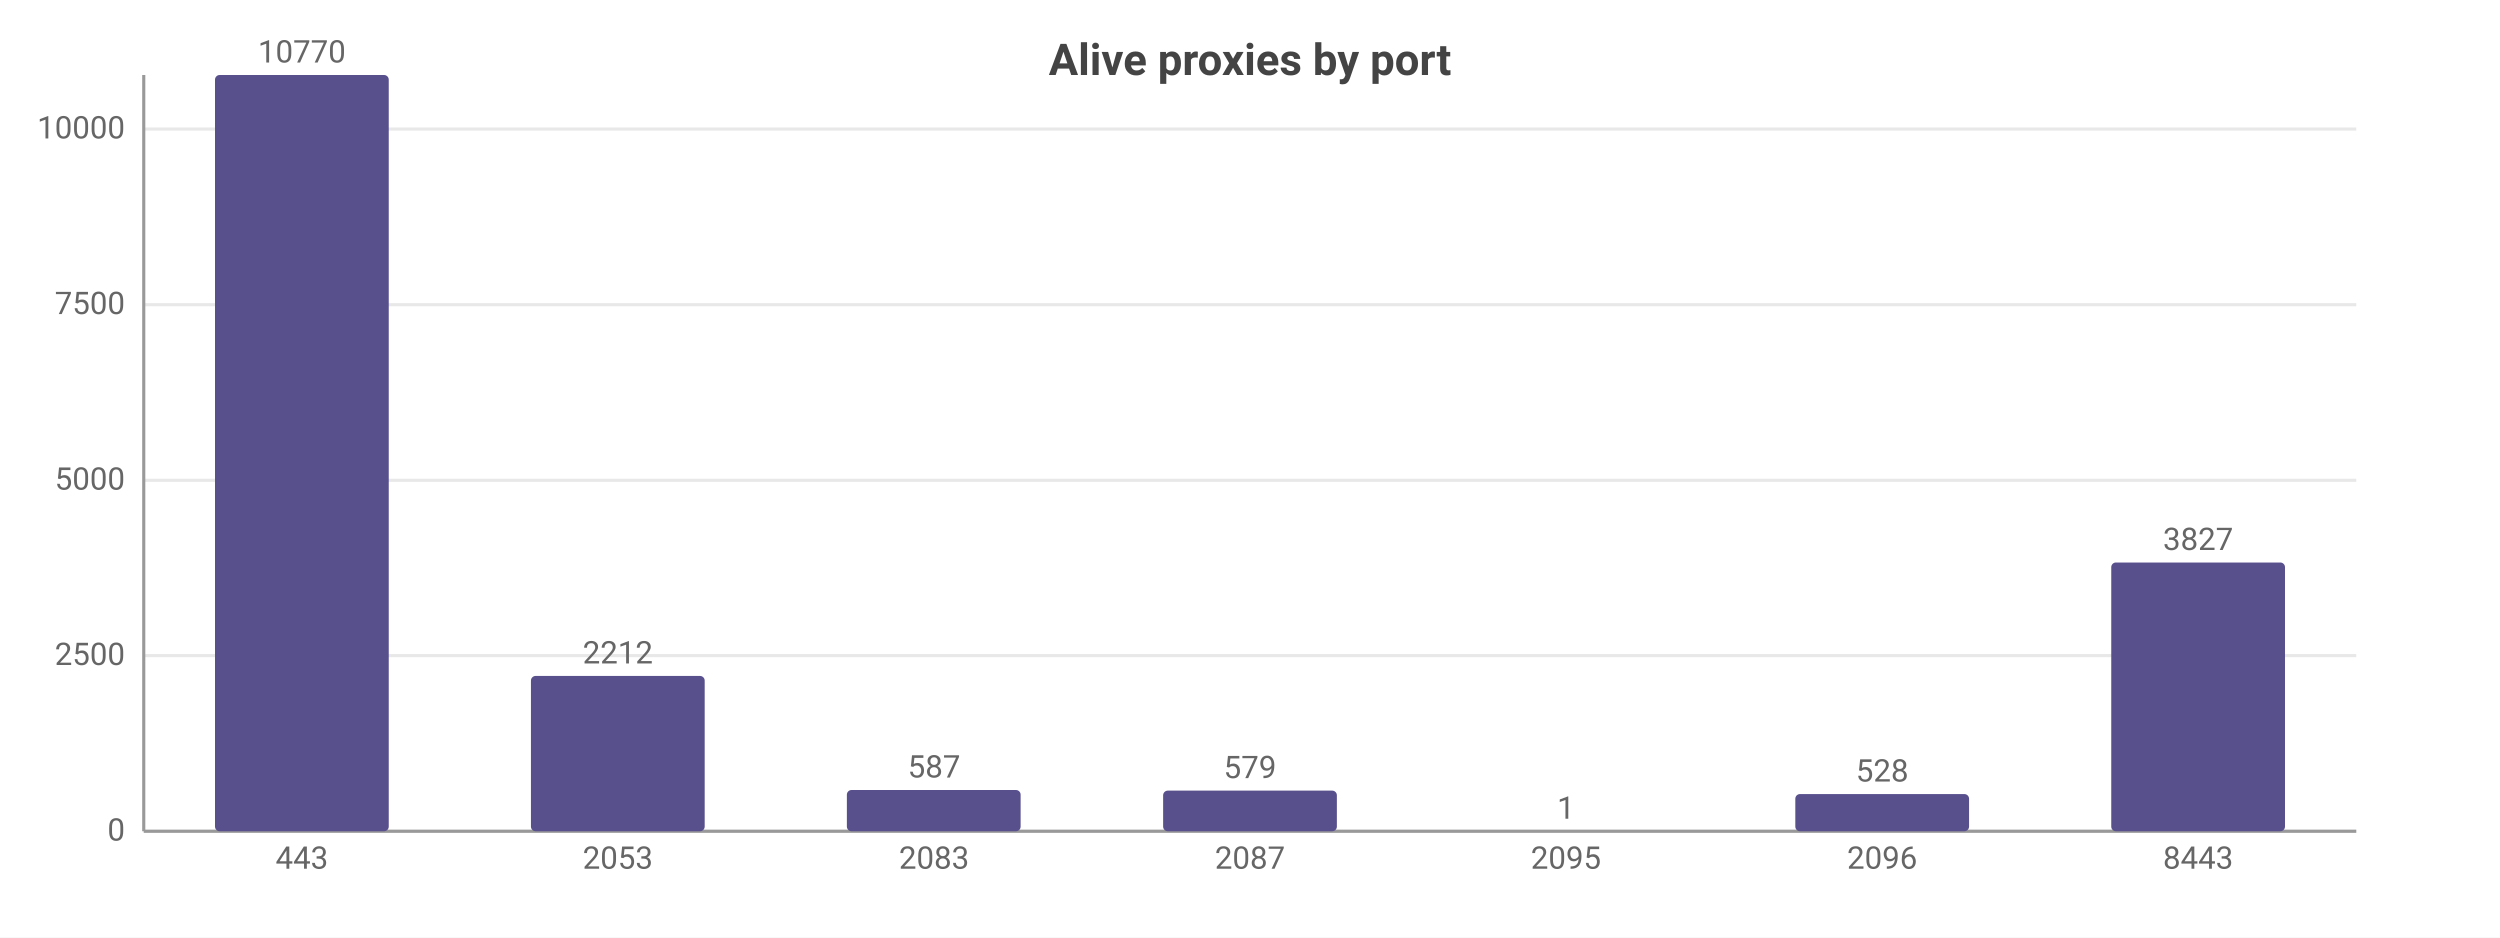
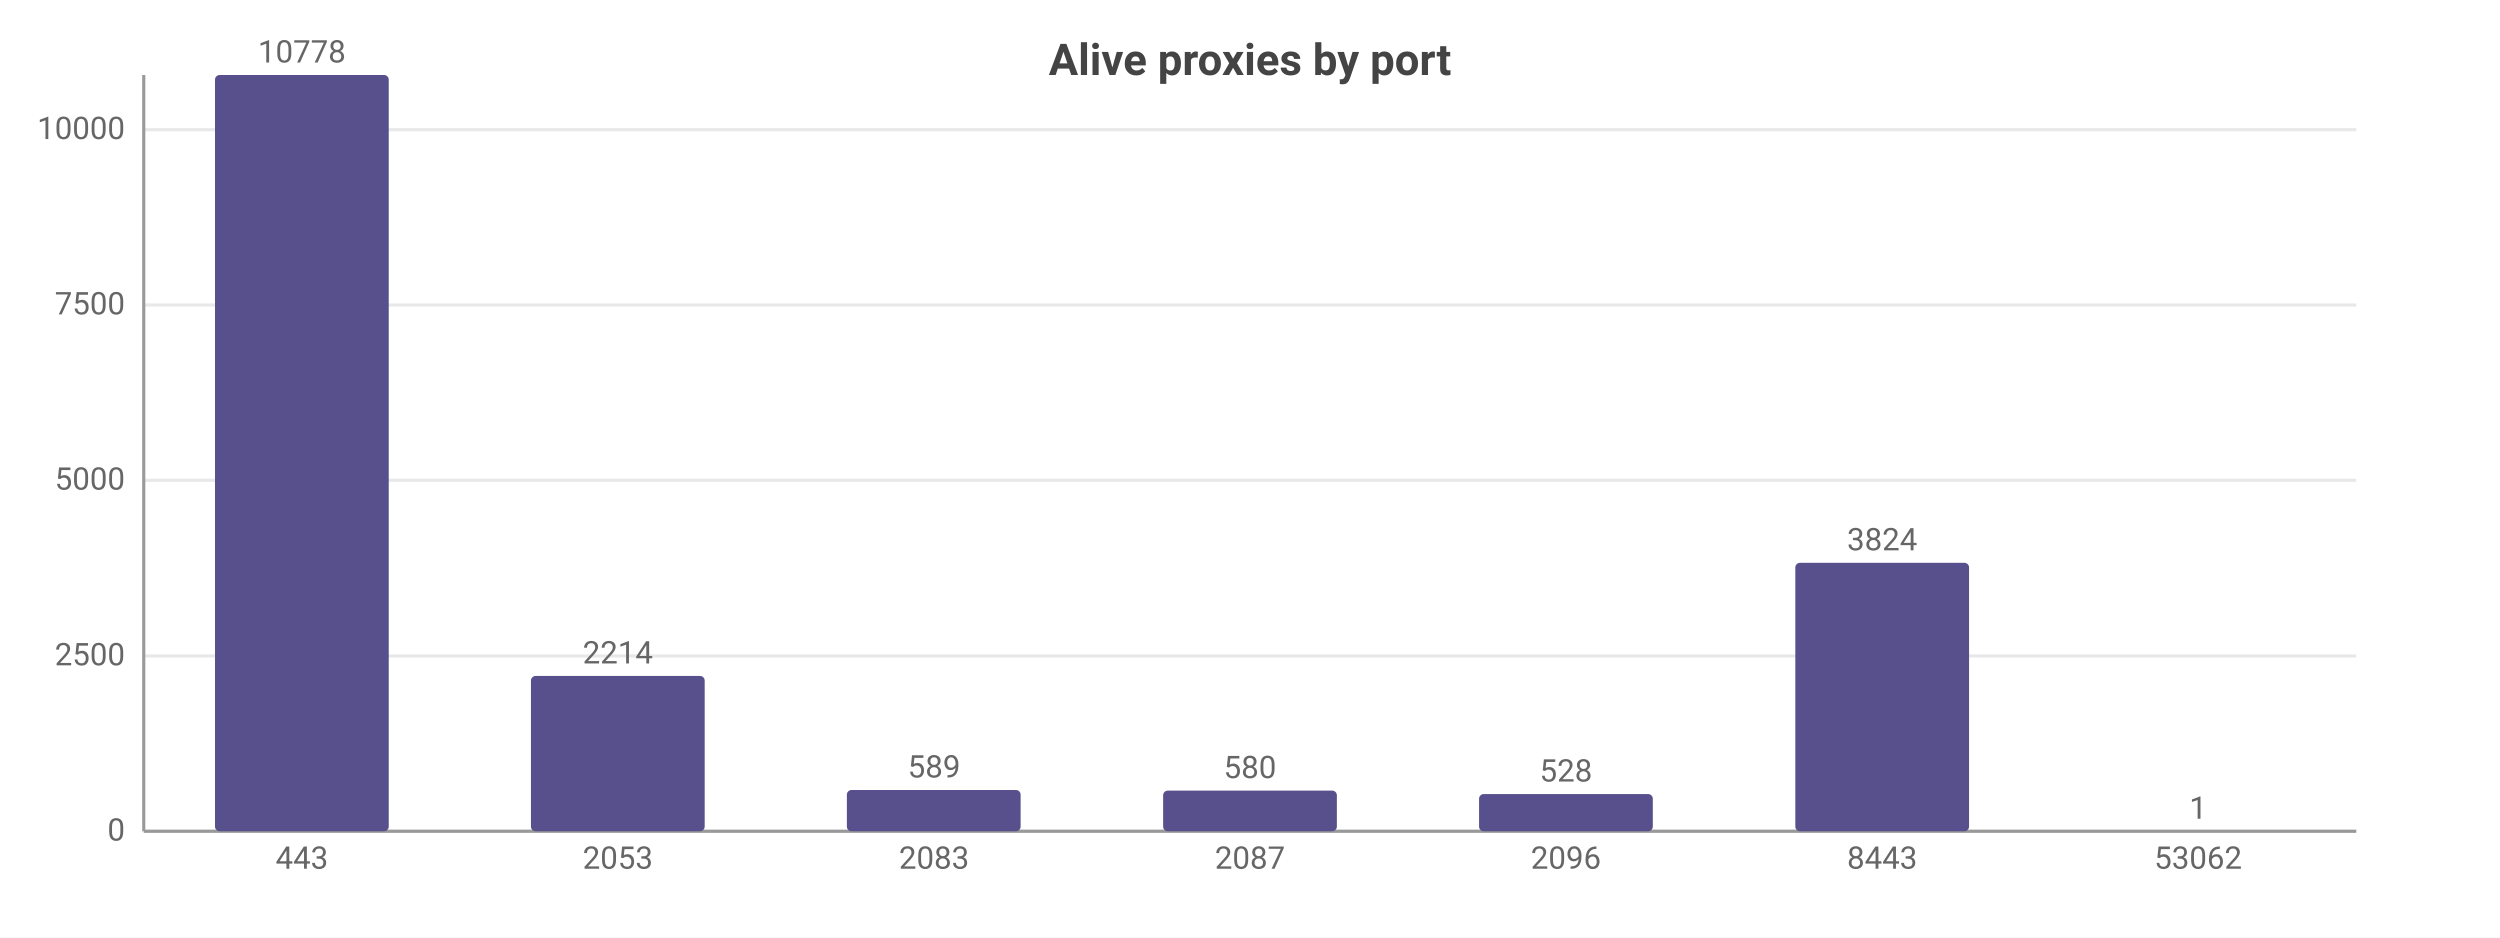
<svg xmlns="http://www.w3.org/2000/svg" width="800" height="300" viewBox="0 0 800 300">
  <rect width="800" height="300" fill="#ffffff" />
  <style>text{font-family:system-ui,-apple-system,'Segoe UI',Roboto,sans-serif}.g{stroke:#e8e8e8;stroke-width:1}.a{stroke:#999;stroke-width:1}.t{font-size:10px;fill:#666}.m{font-size:10px;text-anchor:middle;fill:#666}.e{font-size:10px;text-anchor:end;fill:#666}.l{font-size:11px;fill:#333}.tt{font-size:14px;font-weight:600;text-anchor:middle;fill:#444}.em{font-size:13px;text-anchor:middle;fill:#999}</style>
  <text class="tt" x="400.0" y="24">Alive proxies by port</text>
  <line class="g" x1="46" y1="266" x2="754" y2="266" />
  <text class="e" x="40" y="269">0</text>
-   <line class="g" x1="46" y1="209.8" x2="754" y2="209.8" />
-   <text class="e" x="40" y="212.8">2500</text>
+   <line class="g" x1="46" y1="209.9" x2="754" y2="209.9" />
+   <text class="e" x="40" y="212.9">2500</text>
  <line class="g" x1="46" y1="153.7" x2="754" y2="153.7" />
  <text class="e" x="40" y="156.7">5000</text>
-   <line class="g" x1="46" y1="97.5" x2="754" y2="97.5" />
-   <text class="e" x="40" y="100.5">7500</text>
-   <line class="g" x1="46" y1="41.3" x2="754" y2="41.3" />
-   <text class="e" x="40" y="44.3">10000</text>
+   <line class="g" x1="46" y1="97.6" x2="754" y2="97.6" />
+   <text class="e" x="40" y="100.6">7500</text>
+   <line class="g" x1="46" y1="41.5" x2="754" y2="41.5" />
+   <text class="e" x="40" y="44.5">10000</text>
  <line class="a" x1="46" y1="24" x2="46" y2="266" />
  <line class="a" x1="46" y1="266" x2="754" y2="266" />
  <rect x="68.8" y="24" width="55.6" height="242" fill="#58508d" rx="1.5" />
-   <text class="m" x="96.6" y="20">10770</text>
+   <text class="m" x="96.6" y="20">10778</text>
  <text class="m" x="96.6" y="278">443</text>
  <rect x="169.9" y="216.3" width="55.6" height="49.7" fill="#58508d" rx="1.5" />
-   <text class="m" x="197.7" y="212.3">2212</text>
+   <text class="m" x="197.7" y="212.3">2214</text>
  <text class="m" x="197.7" y="278">2053</text>
  <rect x="271.0" y="252.8" width="55.6" height="13.2" fill="#58508d" rx="1.5" />
-   <text class="m" x="298.9" y="248.8">587</text>
+   <text class="m" x="298.9" y="248.8">589</text>
  <text class="m" x="298.9" y="278">2083</text>
  <rect x="372.2" y="253.0" width="55.6" height="13.0" fill="#58508d" rx="1.5" />
-   <text class="m" x="400" y="249.0">579</text>
+   <text class="m" x="400" y="249.0">580</text>
  <text class="m" x="400" y="278">2087</text>
-   <rect x="473.3" y="266.0" width="55.6" height="0.0" fill="#58508d" rx="1.5" />
-   <text class="m" x="501.1" y="262.0">1</text>
-   <text class="m" x="501.1" y="278">2095</text>
-   <rect x="574.5" y="254.1" width="55.6" height="11.9" fill="#58508d" rx="1.5" />
-   <text class="m" x="602.3" y="250.1">528</text>
-   <text class="m" x="602.3" y="278">2096</text>
-   <rect x="675.6" y="180.0" width="55.6" height="86.0" fill="#58508d" rx="1.5" />
-   <text class="m" x="703.4" y="176.0">3827</text>
-   <text class="m" x="703.4" y="278">8443</text>
+   <rect x="473.3" y="254.1" width="55.6" height="11.9" fill="#58508d" rx="1.5" />
+   <text class="m" x="501.1" y="250.1">528</text>
+   <text class="m" x="501.1" y="278">2096</text>
+   <rect x="574.5" y="180.1" width="55.6" height="85.9" fill="#58508d" rx="1.5" />
+   <text class="m" x="602.3" y="176.1">3824</text>
+   <text class="m" x="602.3" y="278">8443</text>
+   <rect x="675.6" y="266.0" width="55.6" height="0.0" fill="#58508d" rx="1.5" />
+   <text class="m" x="703.4" y="262.0">1</text>
+   <text class="m" x="703.4" y="278">53062</text>
</svg>
